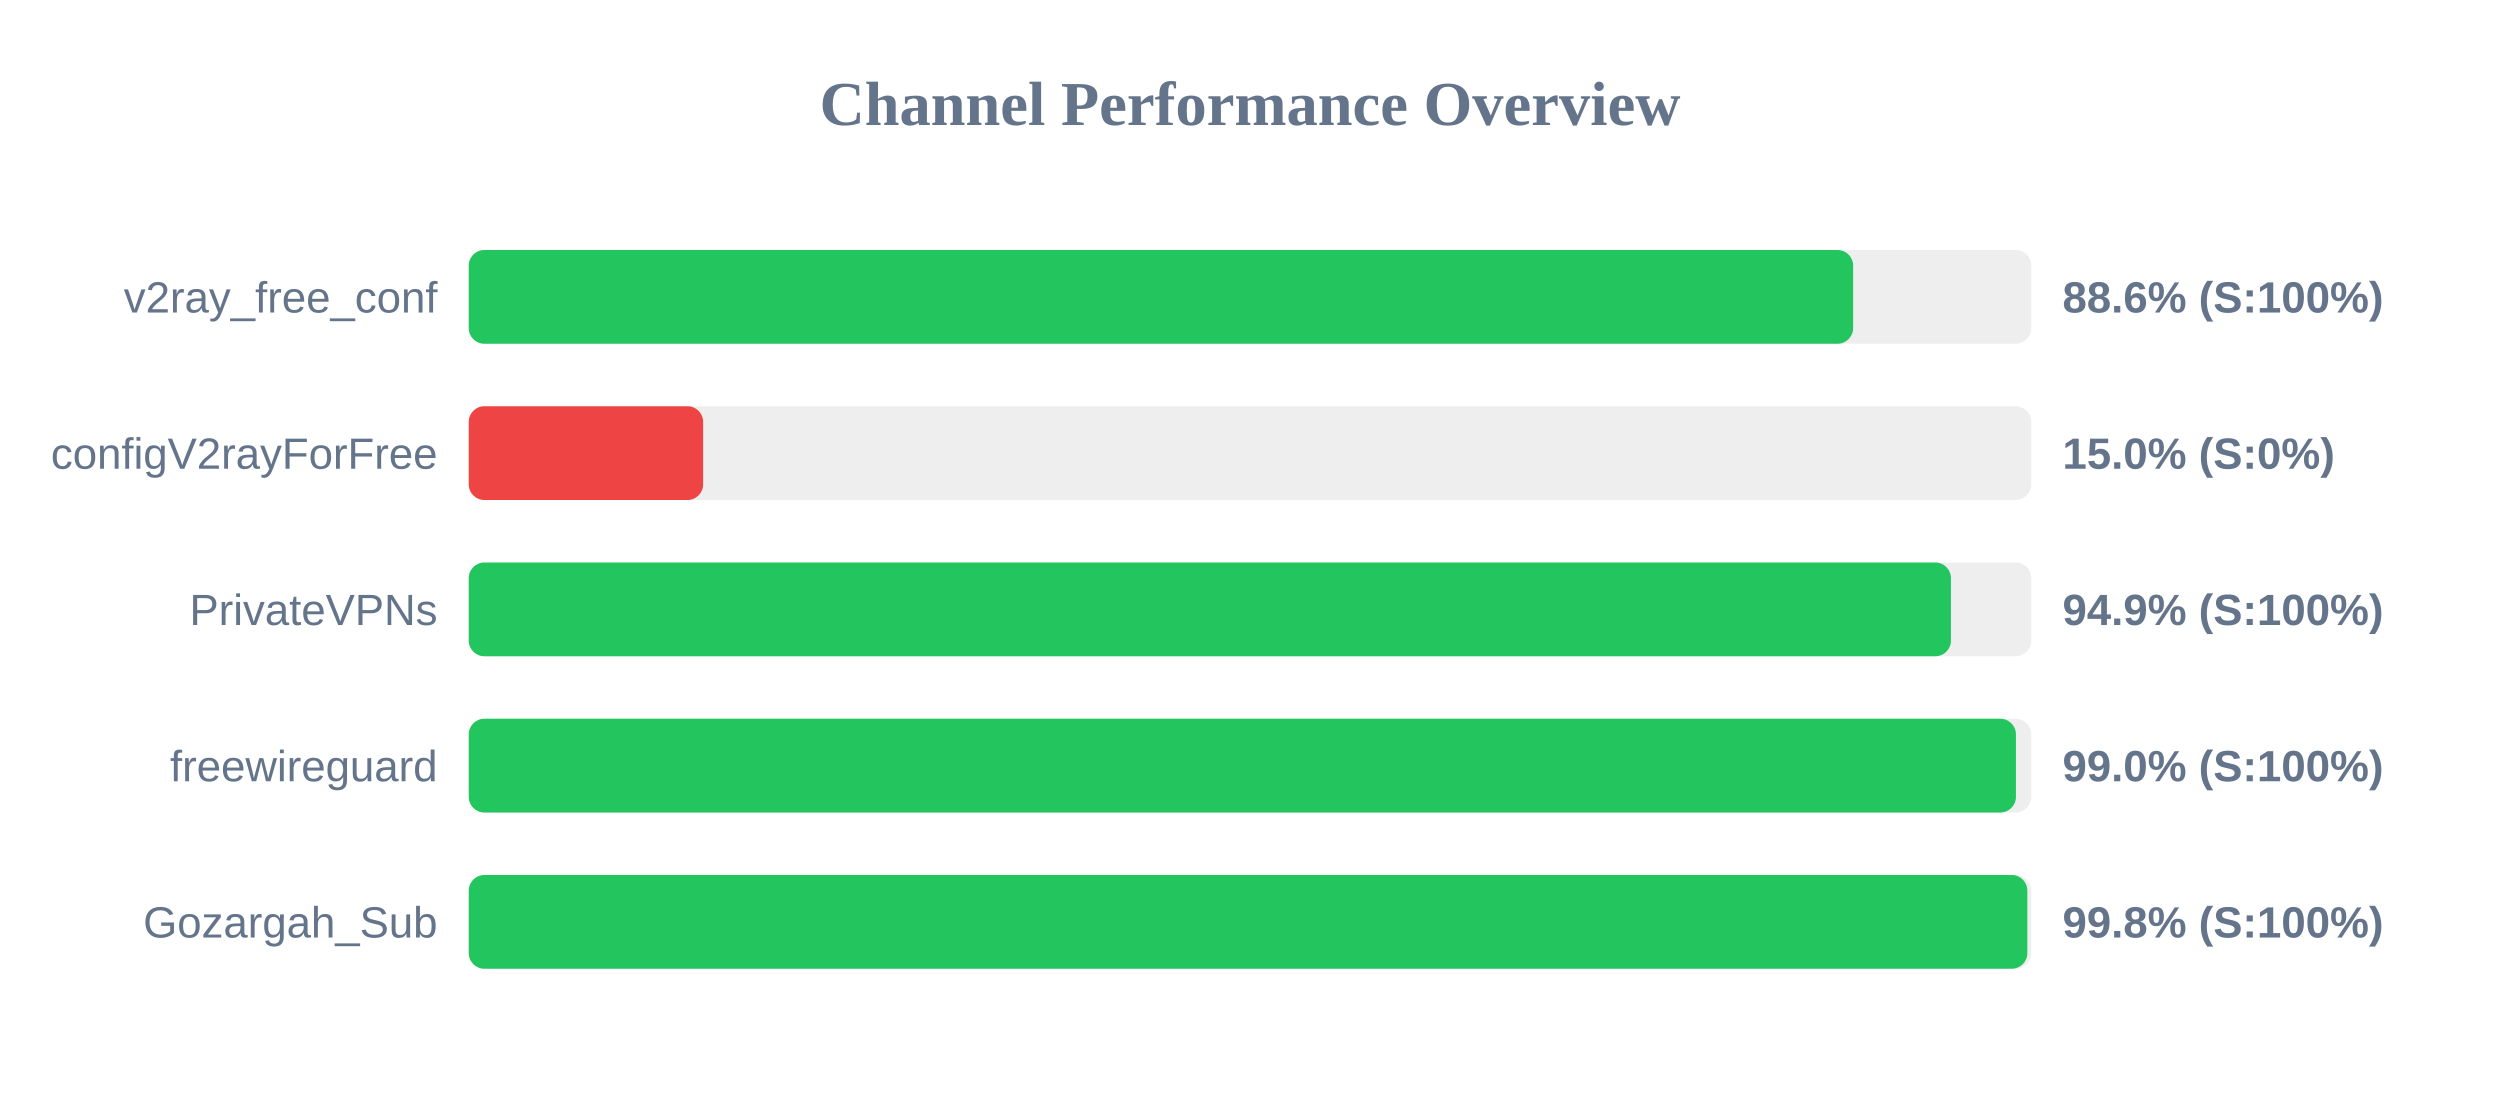
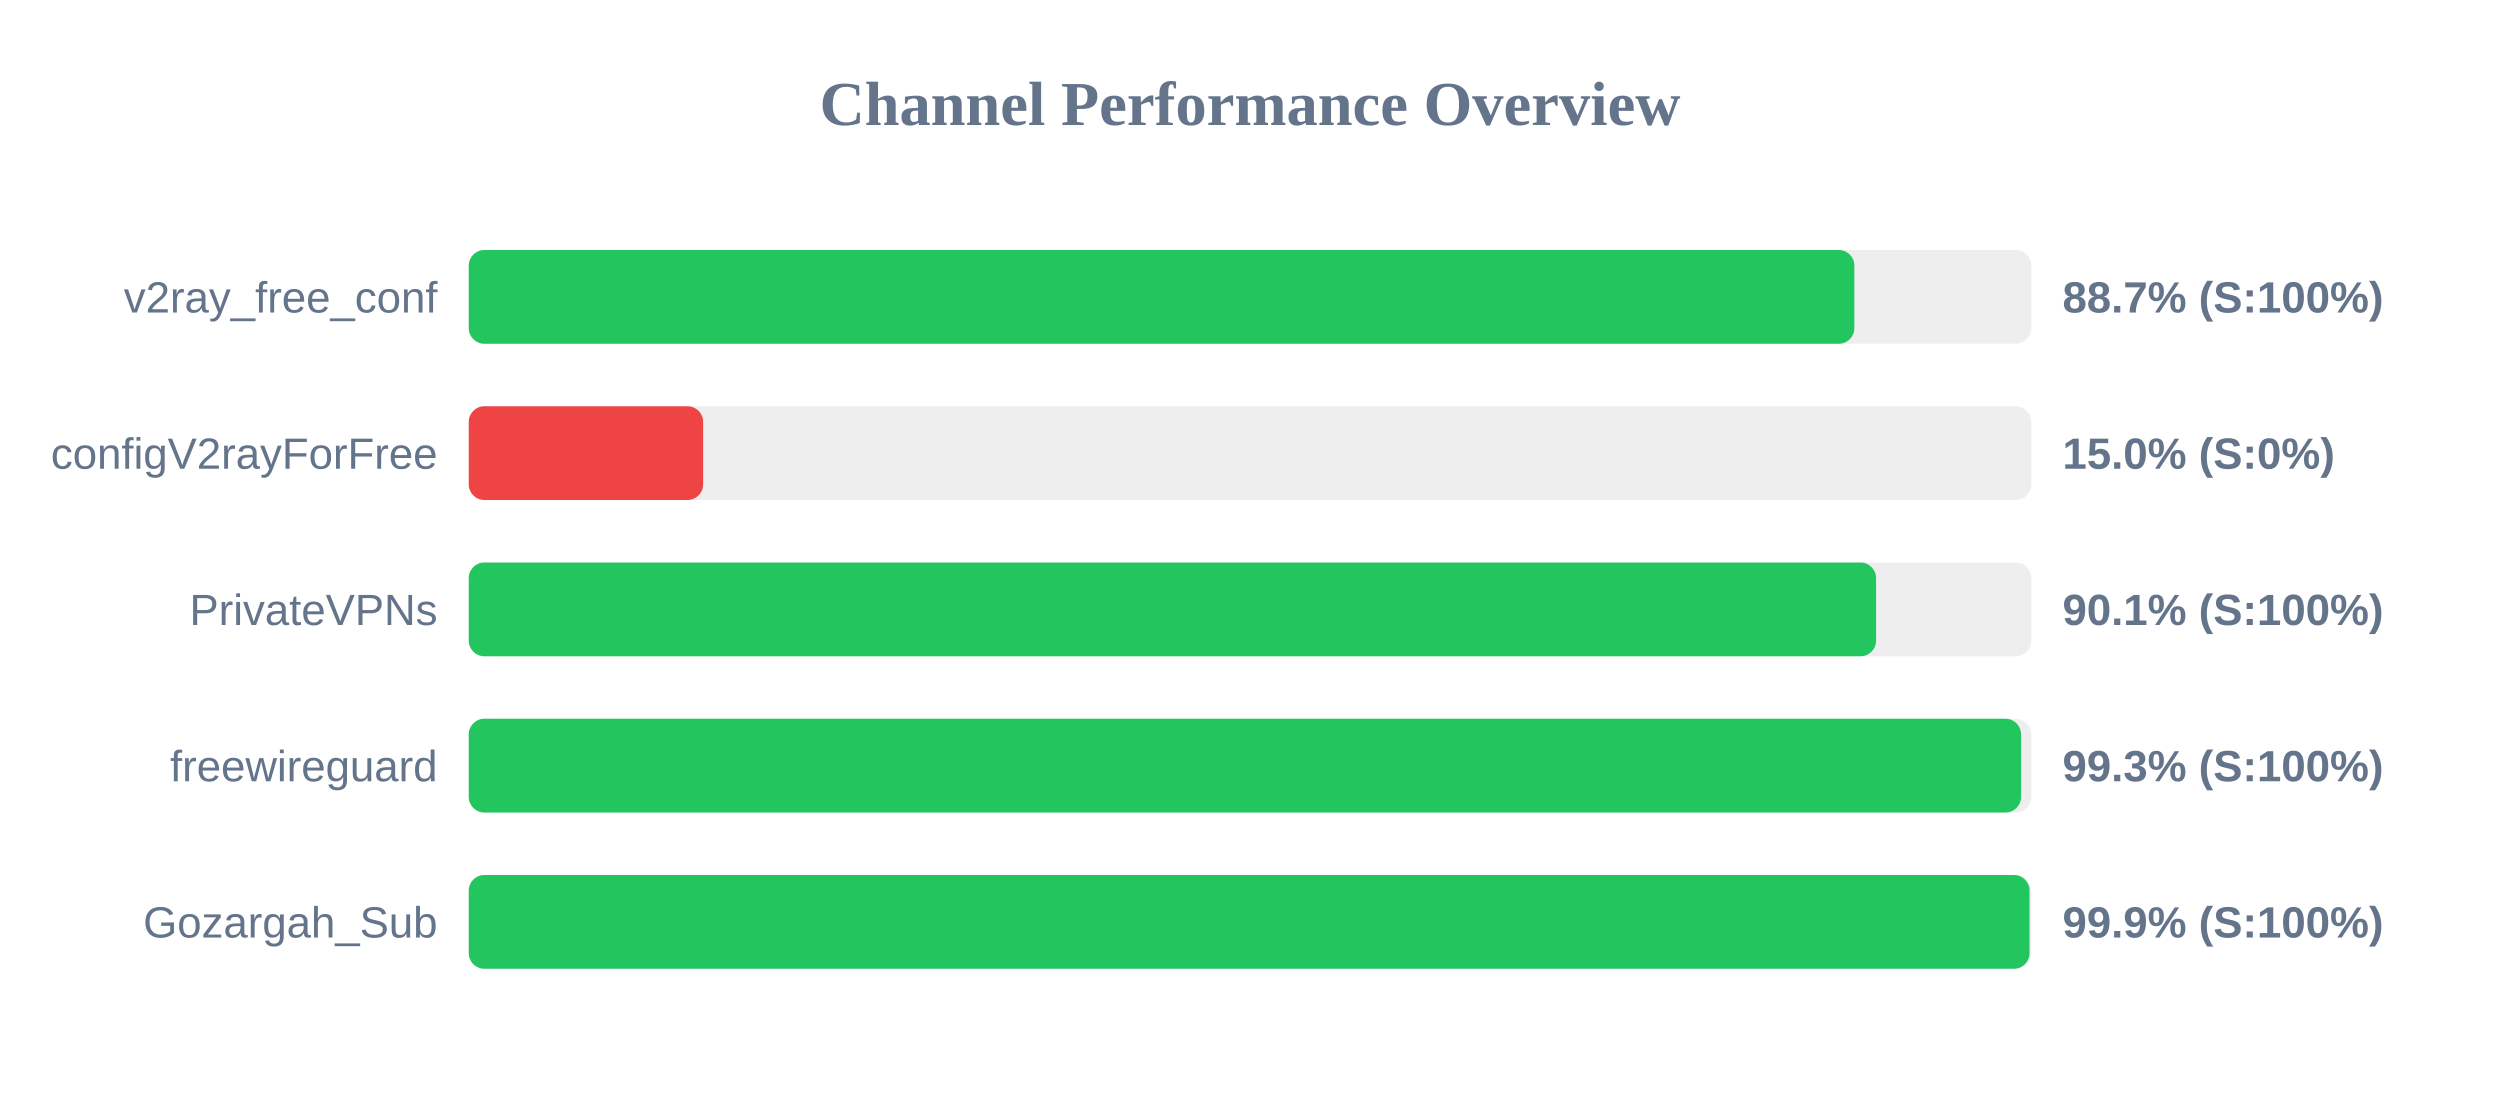
<svg xmlns="http://www.w3.org/2000/svg" width="800" height="350" version="1.1">
  <style>
        .row { font: 14px Arial; fill: #64748b; }
        .score { font: bold 14px Arial; fill: #64748b; }
    </style>
  <text x="400" y="40" text-anchor="middle" font-size="20px" font-weight="bold" fill="#64748b">Channel Performance Overview</text>
  <rect x="150" y="80" width="500" height="30" fill="#eee" rx="5" />
-   <rect x="150" y="80" width="443.0" height="30" fill="#22c55e" rx="5" />
+   <rect x="150" y="80" width="443.4" height="30" fill="#22c55e" rx="5" />
  <text x="140" y="100" text-anchor="end" class="row">v2ray_free_conf</text>
-   <text x="660" y="100" text-anchor="start" class="score">88.6% (S:100%)</text>
+   <text x="660" y="100" text-anchor="start" class="score">88.7% (S:100%)</text>
  <rect x="150" y="130" width="500" height="30" fill="#eee" rx="5" />
  <rect x="150" y="130" width="75.0" height="30" fill="#ef4444" rx="5" />
  <text x="140" y="150" text-anchor="end" class="row">configV2rayForFree</text>
  <text x="660" y="150" text-anchor="start" class="score">15.0% (S:0%)</text>
  <rect x="150" y="180" width="500" height="30" fill="#eee" rx="5" />
-   <rect x="150" y="180" width="474.3" height="30" fill="#22c55e" rx="5" />
+   <rect x="150" y="180" width="450.35" height="30" fill="#22c55e" rx="5" />
  <text x="140" y="200" text-anchor="end" class="row">PrivateVPNs</text>
-   <text x="660" y="200" text-anchor="start" class="score">94.9% (S:100%)</text>
+   <text x="660" y="200" text-anchor="start" class="score">90.1% (S:100%)</text>
  <rect x="150" y="230" width="500" height="30" fill="#eee" rx="5" />
-   <rect x="150" y="230" width="495.1" height="30" fill="#22c55e" rx="5" />
+   <rect x="150" y="230" width="496.75" height="30" fill="#22c55e" rx="5" />
  <text x="140" y="250" text-anchor="end" class="row">freewireguard</text>
-   <text x="660" y="250" text-anchor="start" class="score">99.0% (S:100%)</text>
+   <text x="660" y="250" text-anchor="start" class="score">99.3% (S:100%)</text>
  <rect x="150" y="280" width="500" height="30" fill="#eee" rx="5" />
-   <rect x="150" y="280" width="498.75" height="30" fill="#22c55e" rx="5" />
+   <rect x="150" y="280" width="499.45" height="30" fill="#22c55e" rx="5" />
  <text x="140" y="300" text-anchor="end" class="row">Gozargah_Sub</text>
-   <text x="660" y="300" text-anchor="start" class="score">99.8% (S:100%)</text>
+   <text x="660" y="300" text-anchor="start" class="score">99.9% (S:100%)</text>
</svg>
